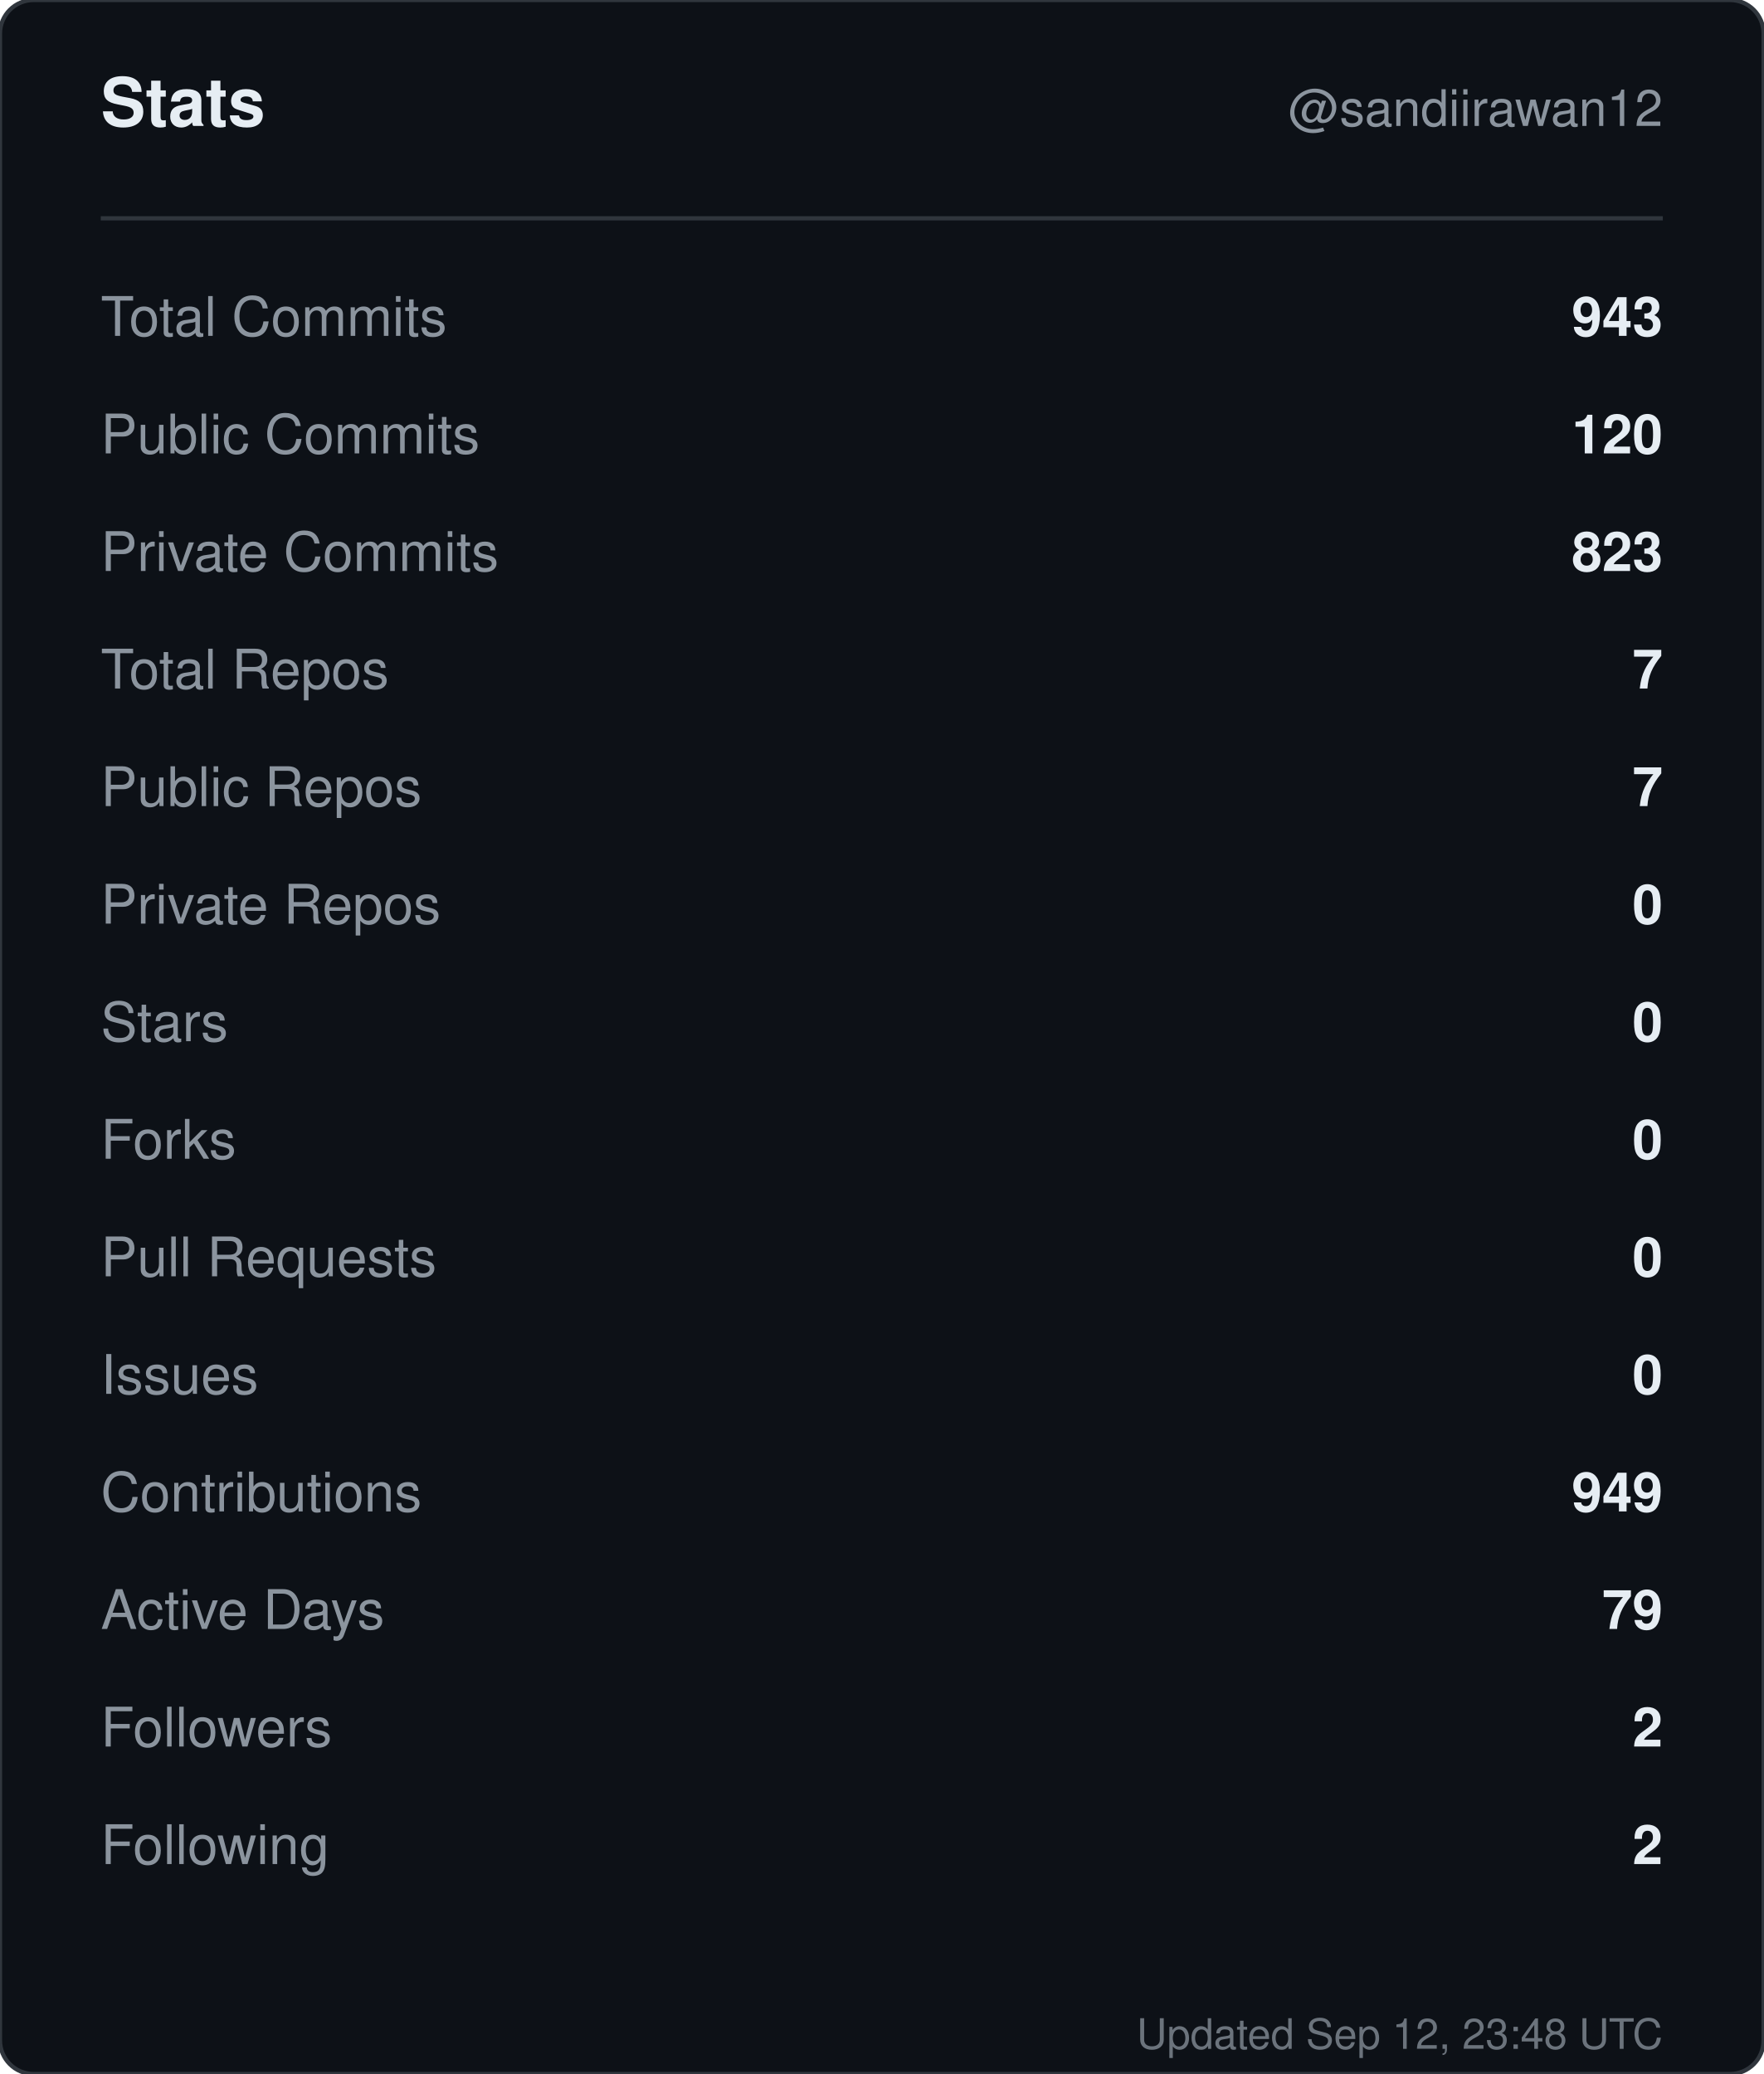
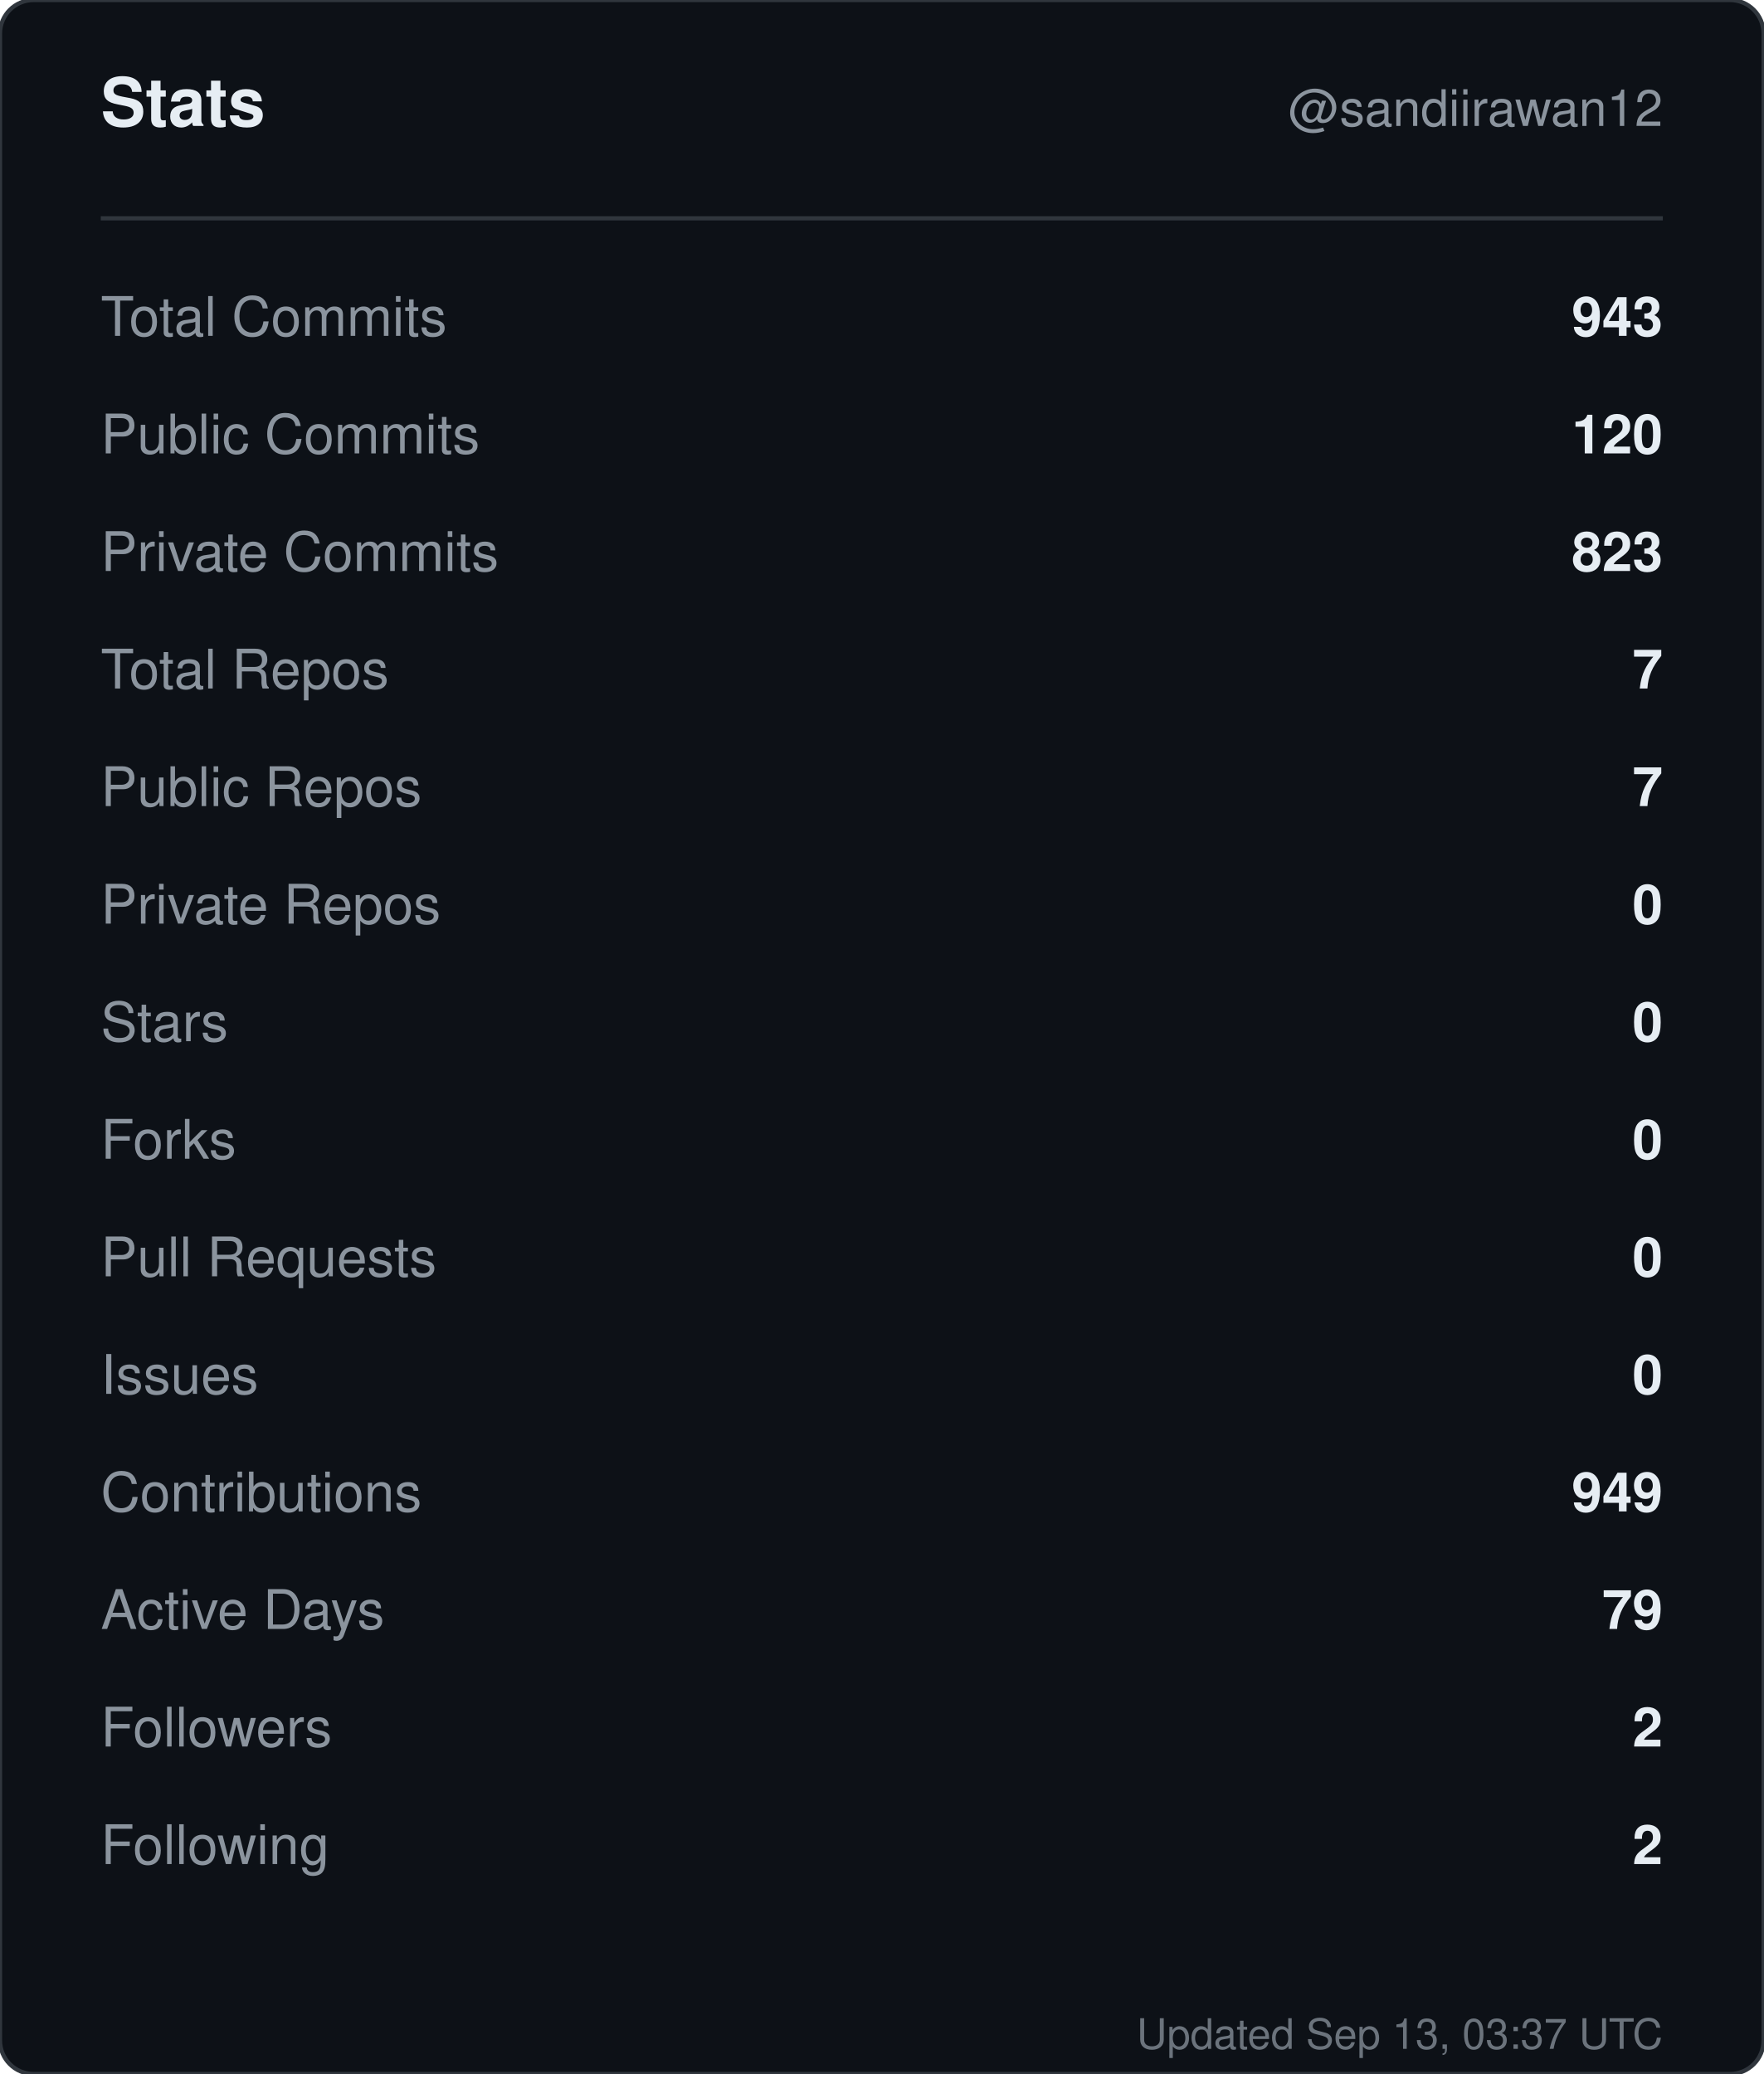
<svg xmlns="http://www.w3.org/2000/svg" width="420" height="494" viewBox="0 0 420 494" role="img" aria-label="Stats for sandiirawan12">
  <rect width="420" height="494" rx="8" fill="#0d1117" stroke="#30363d" />
  <g font-family="-apple-system, BlinkMacSystemFont, Segoe UI, Helvetica, Arial, sans-serif">
    <text x="24" y="30" fill="#e6edf3" font-size="16" font-weight="700">Stats</text>
    <text x="396" y="30" fill="#8b949e" font-size="12" text-anchor="end">@sandiirawan12</text>
    <line x1="24" y1="52" x2="396" y2="52" stroke="#30363d" />
    <text x="24" y="80" fill="#8b949e" font-size="13">Total Commits</text>
    <text x="396" y="80" fill="#e6edf3" font-size="13" font-weight="600" text-anchor="end">943</text>
    <text x="24" y="108" fill="#8b949e" font-size="13">Public Commits</text>
    <text x="396" y="108" fill="#e6edf3" font-size="13" font-weight="600" text-anchor="end">120</text>
    <text x="24" y="136" fill="#8b949e" font-size="13">Private Commits</text>
    <text x="396" y="136" fill="#e6edf3" font-size="13" font-weight="600" text-anchor="end">823</text>
    <text x="24" y="164" fill="#8b949e" font-size="13">Total Repos</text>
    <text x="396" y="164" fill="#e6edf3" font-size="13" font-weight="600" text-anchor="end">7</text>
    <text x="24" y="192" fill="#8b949e" font-size="13">Public Repos</text>
    <text x="396" y="192" fill="#e6edf3" font-size="13" font-weight="600" text-anchor="end">7</text>
    <text x="24" y="220" fill="#8b949e" font-size="13">Private Repos</text>
    <text x="396" y="220" fill="#e6edf3" font-size="13" font-weight="600" text-anchor="end">0</text>
    <text x="24" y="248" fill="#8b949e" font-size="13">Stars</text>
    <text x="396" y="248" fill="#e6edf3" font-size="13" font-weight="600" text-anchor="end">0</text>
    <text x="24" y="276" fill="#8b949e" font-size="13">Forks</text>
    <text x="396" y="276" fill="#e6edf3" font-size="13" font-weight="600" text-anchor="end">0</text>
    <text x="24" y="304" fill="#8b949e" font-size="13">Pull Requests</text>
    <text x="396" y="304" fill="#e6edf3" font-size="13" font-weight="600" text-anchor="end">0</text>
    <text x="24" y="332" fill="#8b949e" font-size="13">Issues</text>
    <text x="396" y="332" fill="#e6edf3" font-size="13" font-weight="600" text-anchor="end">0</text>
    <text x="24" y="360" fill="#8b949e" font-size="13">Contributions</text>
    <text x="396" y="360" fill="#e6edf3" font-size="13" font-weight="600" text-anchor="end">949</text>
    <text x="24" y="388" fill="#8b949e" font-size="13">Active Days</text>
    <text x="396" y="388" fill="#e6edf3" font-size="13" font-weight="600" text-anchor="end">79</text>
    <text x="24" y="416" fill="#8b949e" font-size="13">Followers</text>
    <text x="396" y="416" fill="#e6edf3" font-size="13" font-weight="600" text-anchor="end">2</text>
    <text x="24" y="444" fill="#8b949e" font-size="13">Following</text>
    <text x="396" y="444" fill="#e6edf3" font-size="13" font-weight="600" text-anchor="end">2</text>
-     <text x="396" y="488" fill="#8b949e" font-size="10" text-anchor="end" opacity="0.75">Updated Sep 12, 23:48 UTC</text>
+     <text x="396" y="488" fill="#8b949e" font-size="10" text-anchor="end" opacity="0.75">Updated Sep 13, 03:37 UTC</text>
  </g>
</svg>
